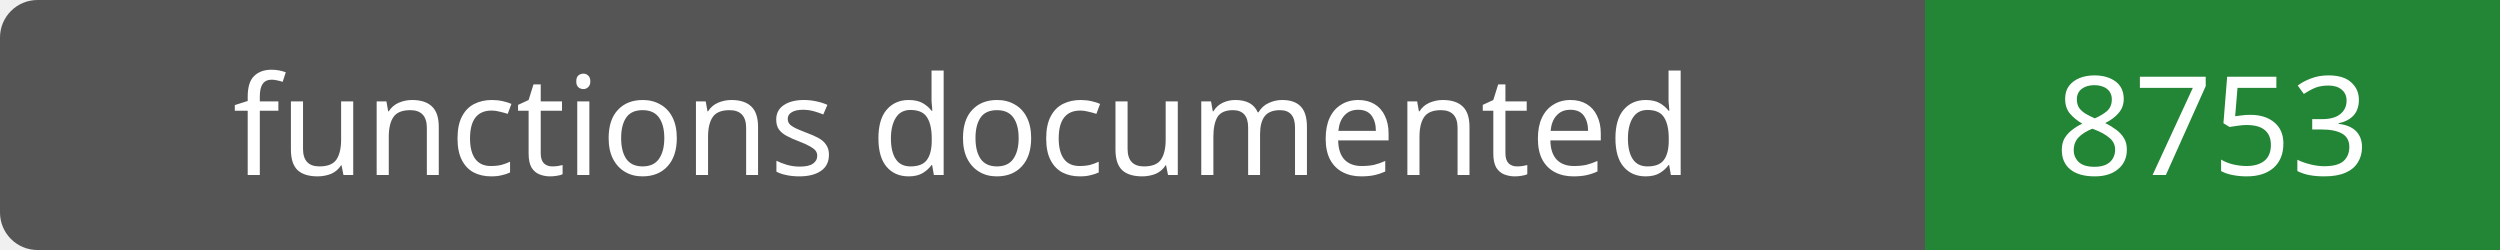
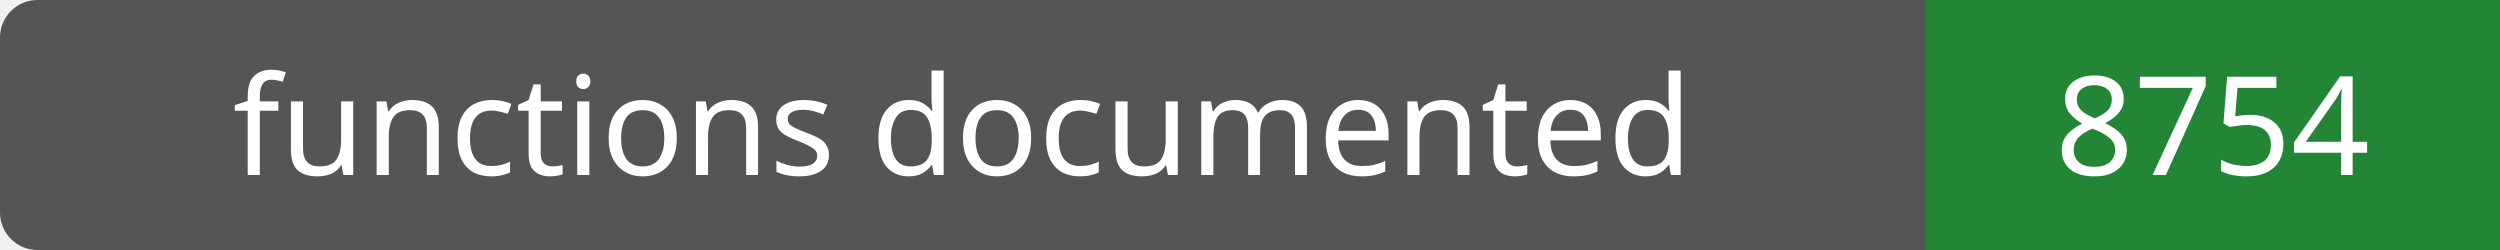
- <svg xmlns="http://www.w3.org/2000/svg" width="200" height="20" role="img" aria-label="functions documented: 8753">
+ <svg xmlns="http://www.w3.org/2000/svg" width="200" height="20" role="img" aria-label="functions documented: 8754">
  <rect width="200" height="20" rx="3" fill="#555" />
  <path fill="#238636" d="M154 0h46v20H154z" />
  <g fill="#fff" text-anchor="middle" font-family="Verdana,sans-serif" font-size="11">
    <text x="77.0" y="14">functions documented</text>
-     <text x="177.0" y="14">8753</text>
+     <text x="177.0" y="14">8754</text>
  </g>
</svg>
